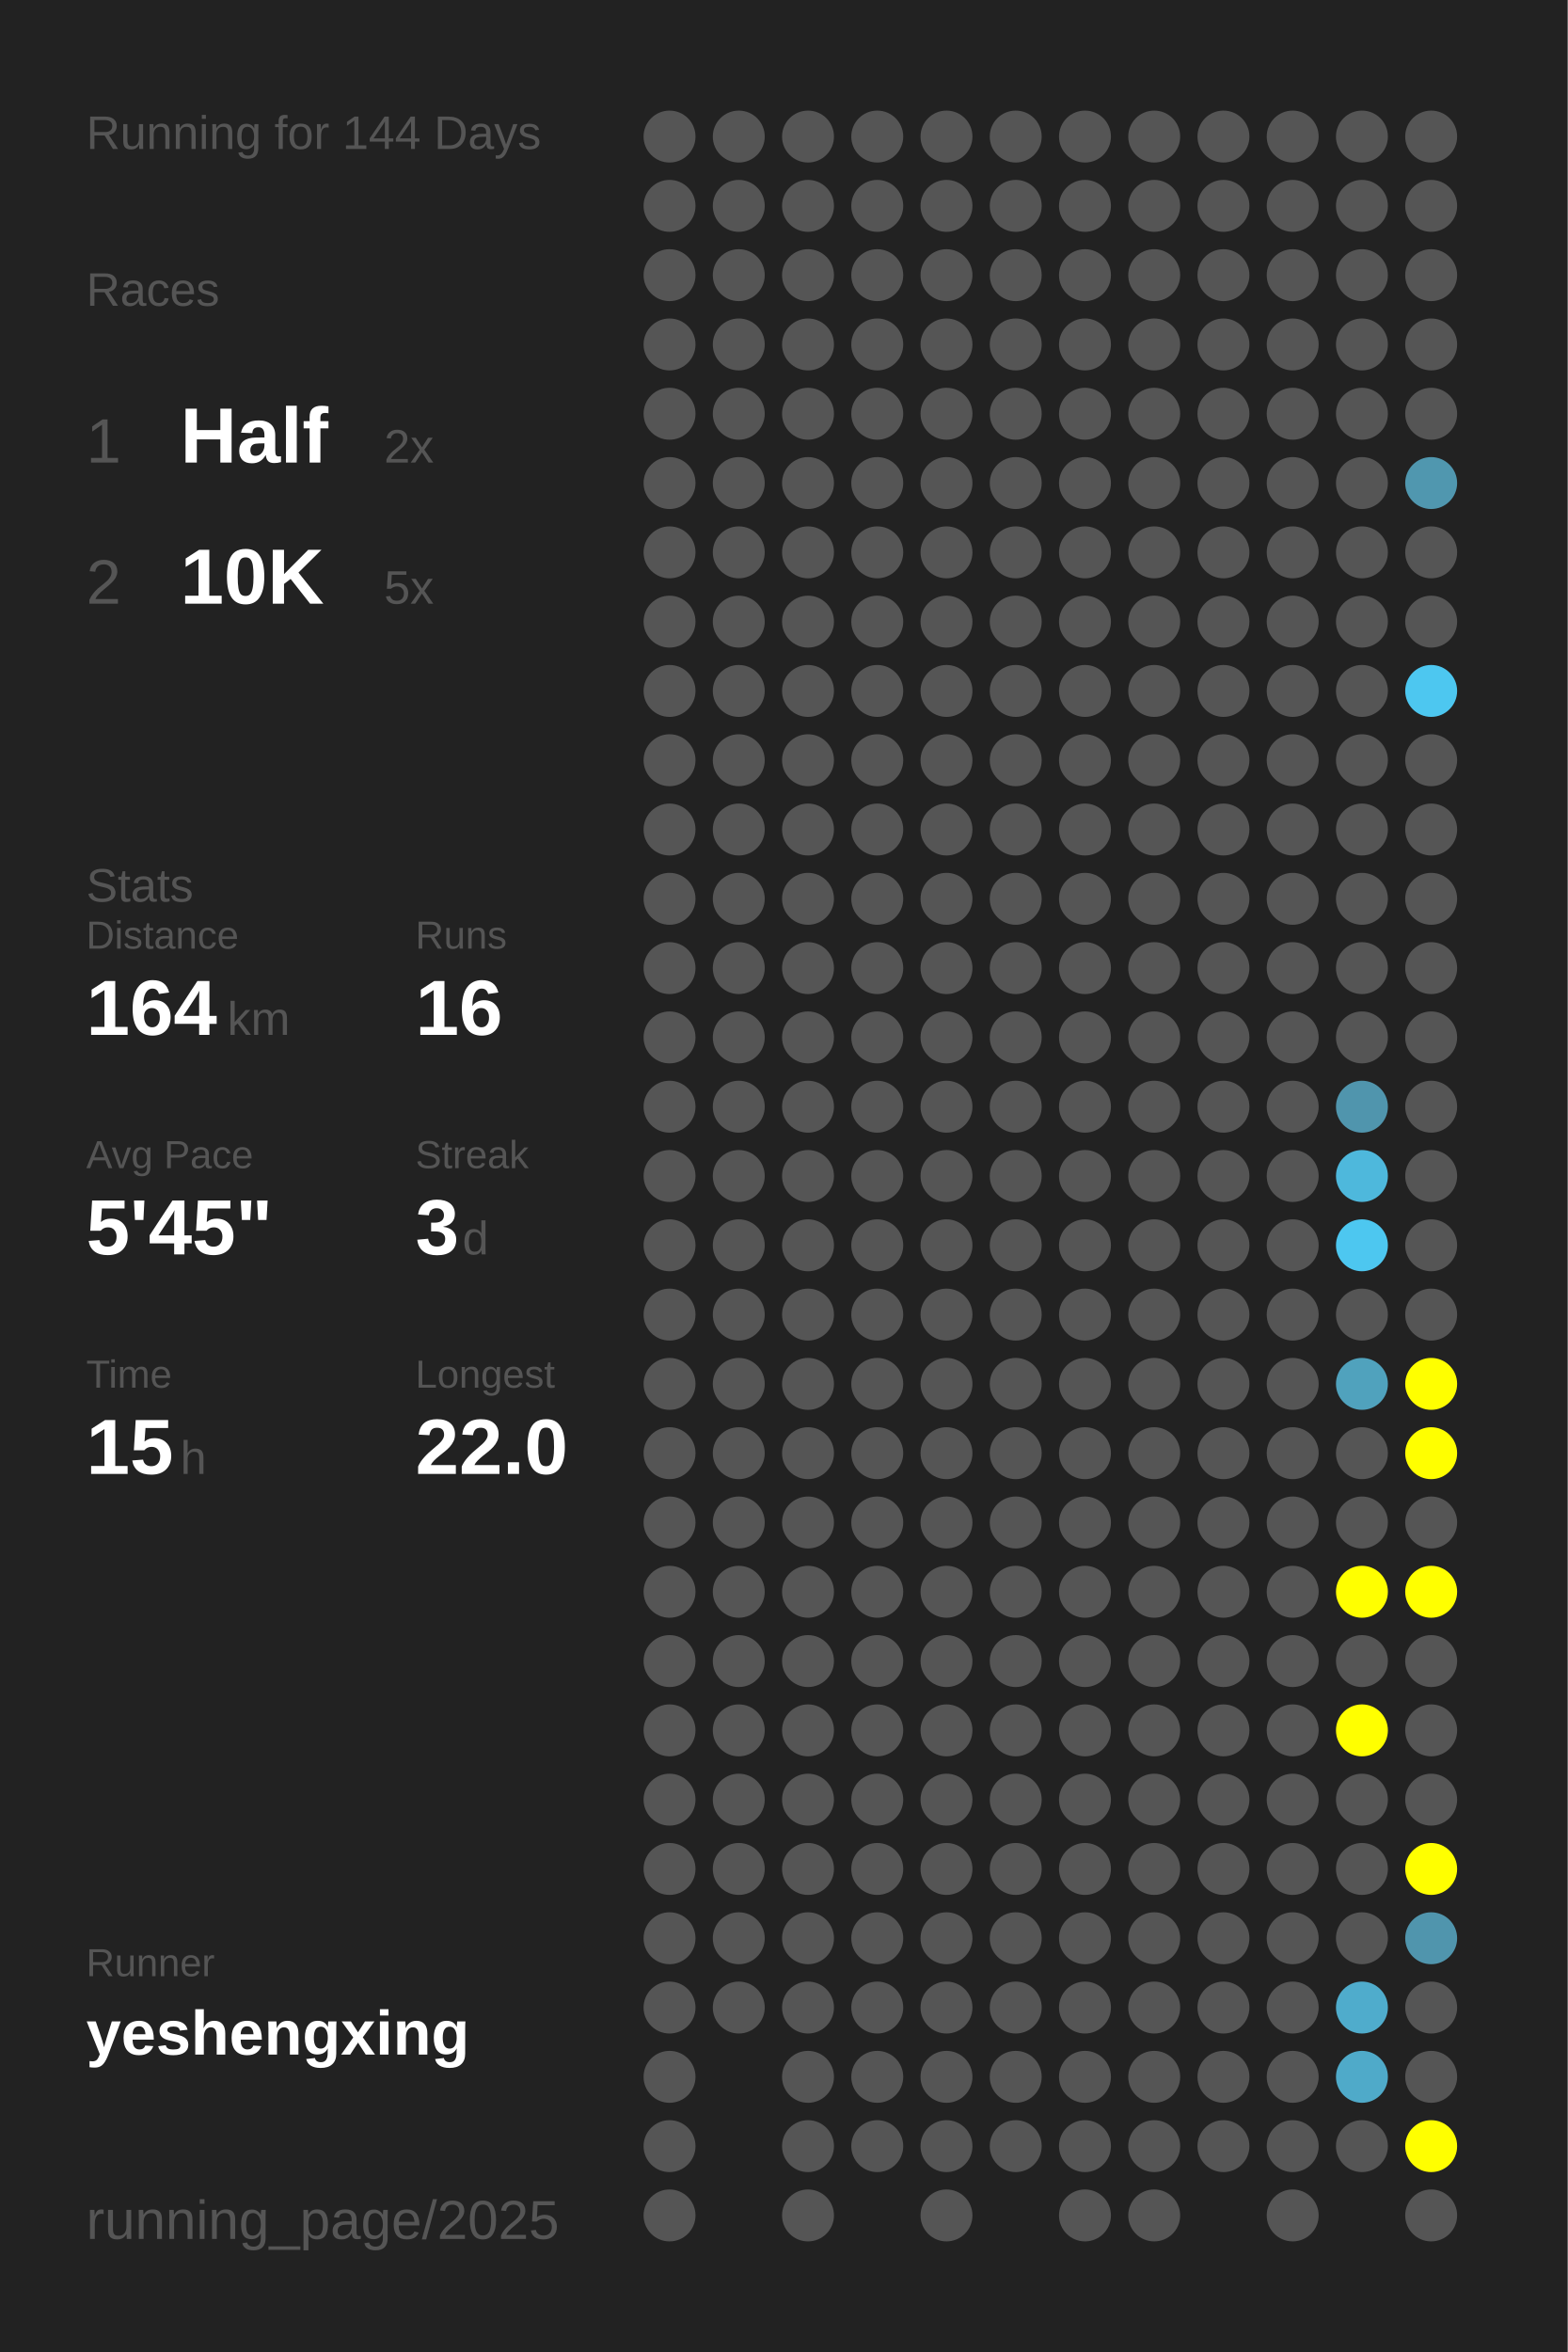
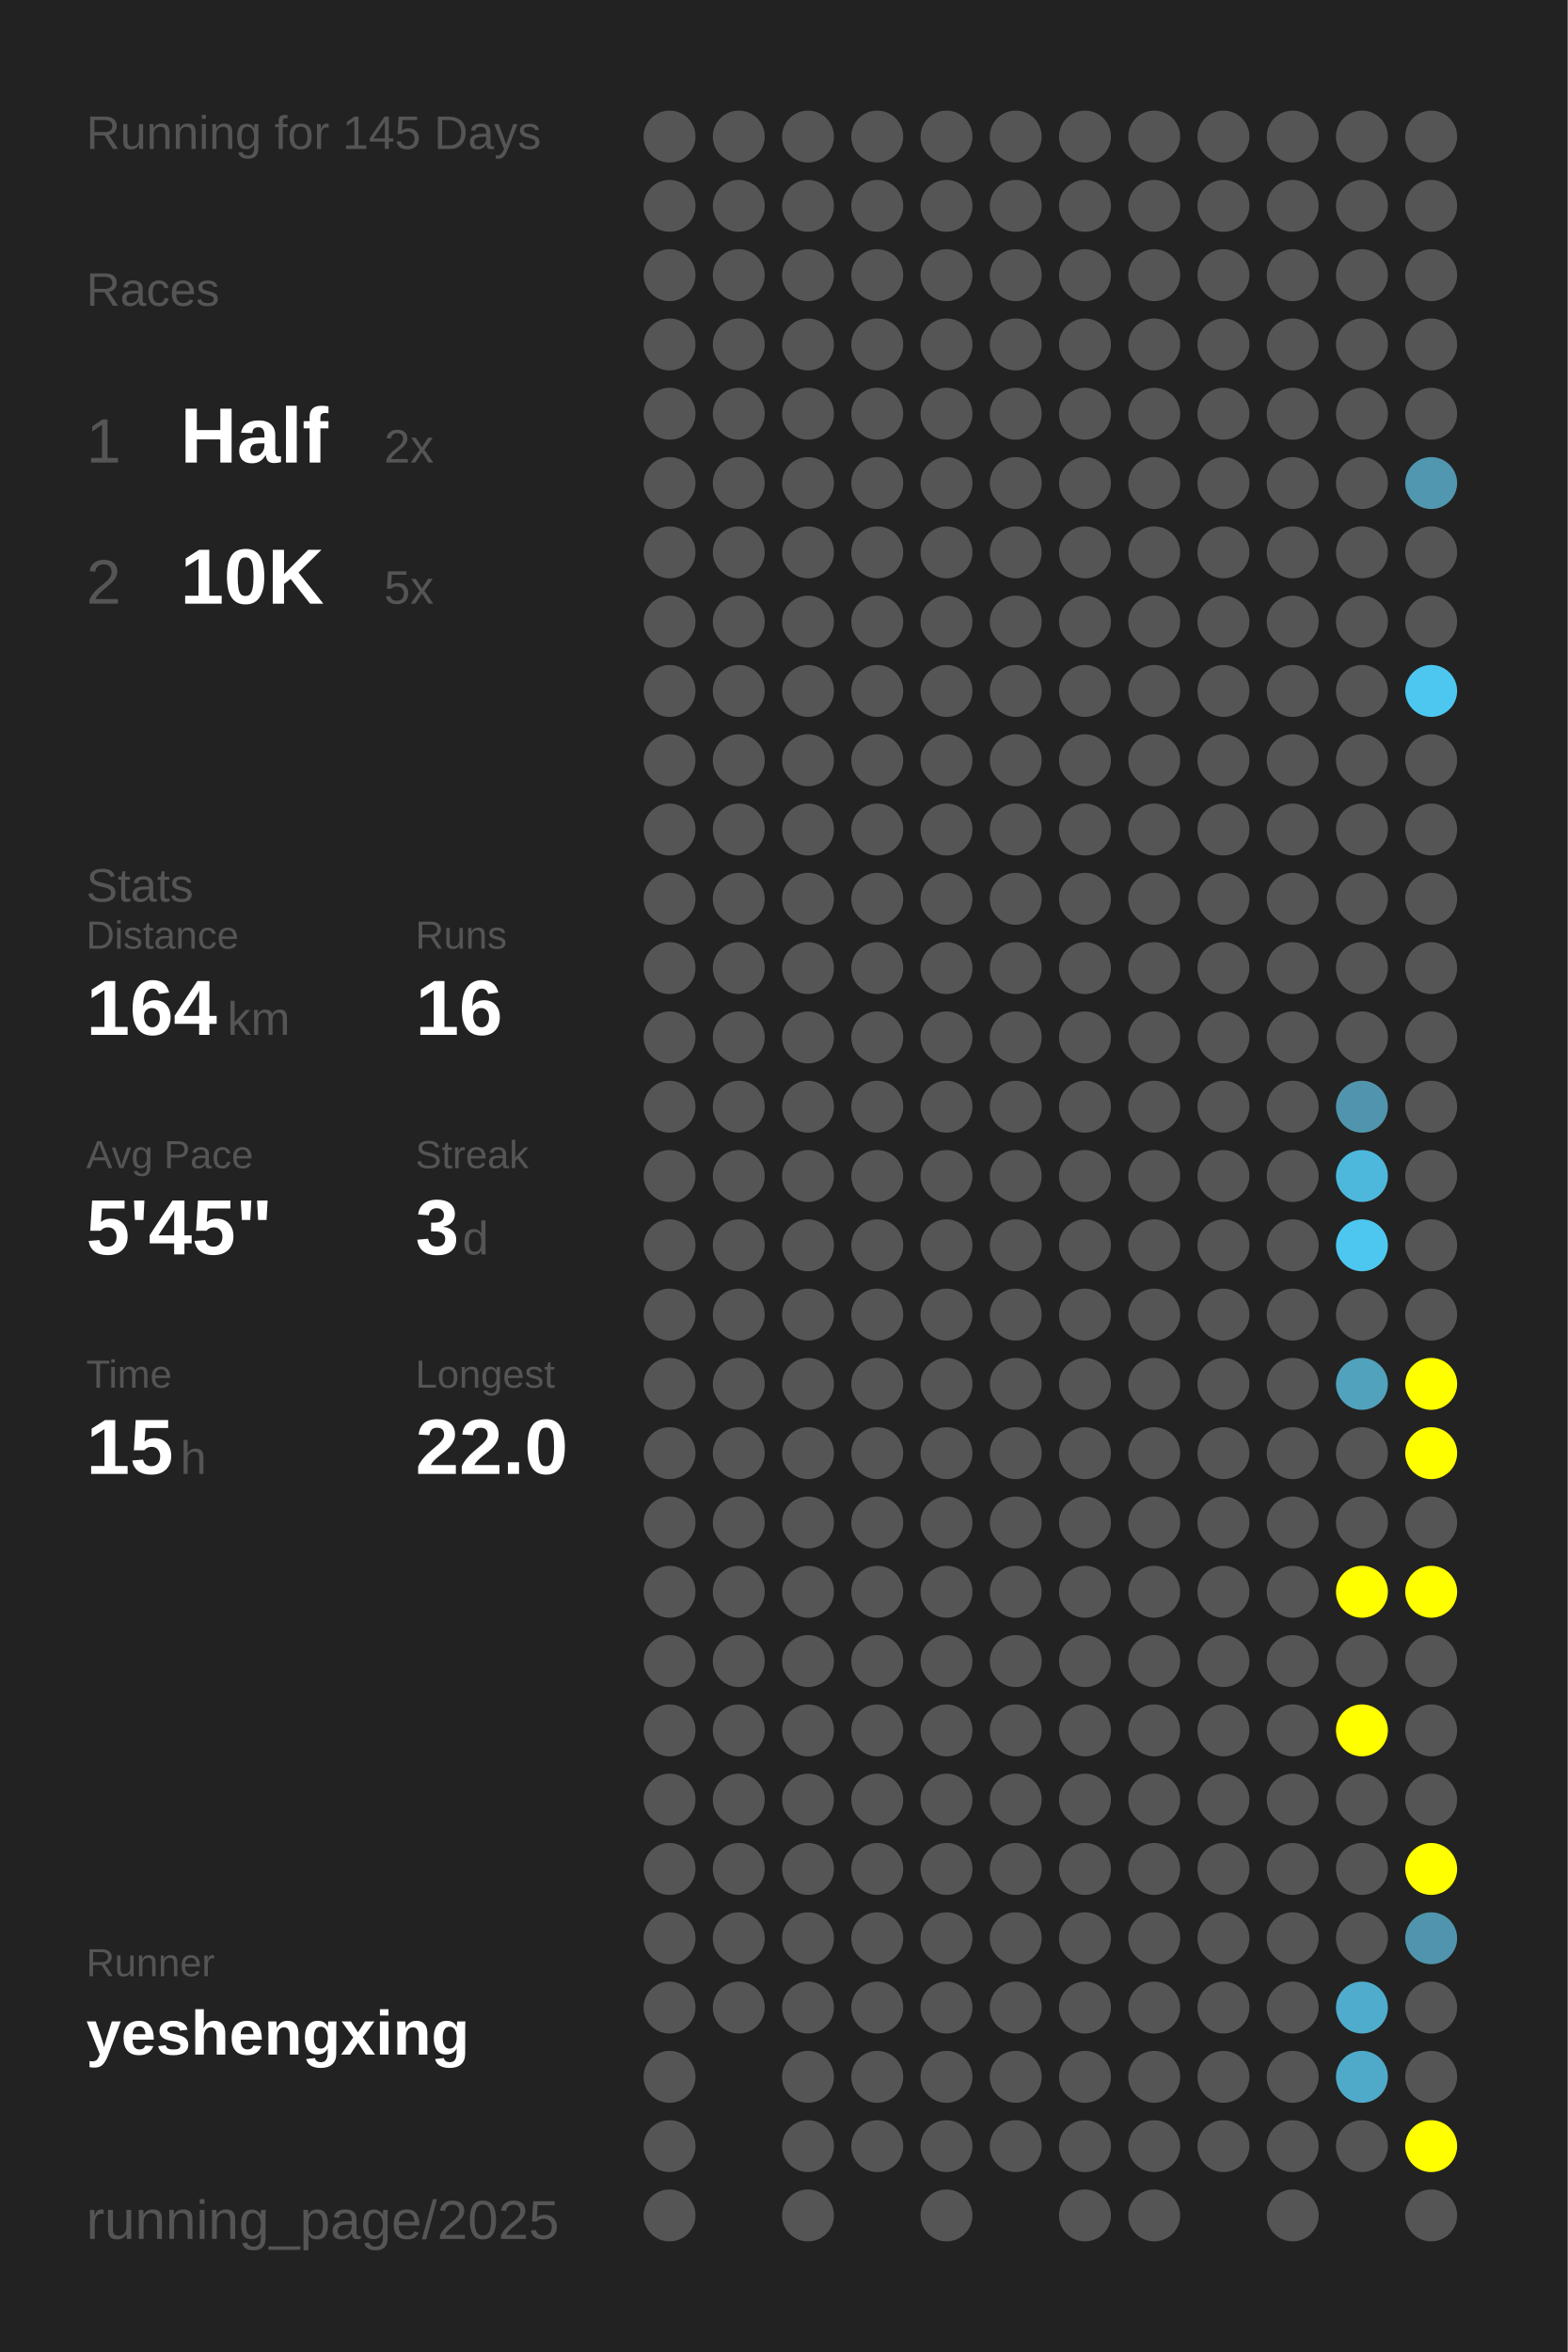
<svg xmlns="http://www.w3.org/2000/svg" baseProfile="full" height="300mm" version="1.1" viewBox="0,0,200,300" width="200mm">
  <defs />
  <rect fill="#222222" height="300" width="200" x="0" y="0" />
-   <text fill="#555555" style="font-size:6px; font-family:Arial;" x="11" y="19">Running for 144 Days</text>
+   <text fill="#555555" style="font-size:6px; font-family:Arial;" x="11" y="19">Running for 145 Days</text>
  <text fill="#555555" style="font-size:6px; font-family:Arial;" x="11" y="39">Races</text>
  <text fill="#555555" style="font-size:8px; font-family:Arial;" x="11" y="59">1</text>
  <text fill="#FFFFFF" style="font-size:10px; font-family:Arial; font-weight:bold;" x="23" y="59">Half</text>
  <text fill="#555555" style="font-size:6px; font-family:Arial;" x="49" y="59">2x</text>
  <text fill="#555555" style="font-size:8px; font-family:Arial;" x="11" y="77">2</text>
  <text fill="#FFFFFF" style="font-size:10px; font-family:Arial; font-weight:bold;" x="23" y="77">10K</text>
  <text fill="#555555" style="font-size:6px; font-family:Arial;" x="49" y="77">5x</text>
  <text fill="#555555" style="font-size:6px; font-family:Arial;" x="11" y="115">Stats</text>
  <text fill="#555555" style="font-size:5px; font-family:Arial;" x="11" y="121">Distance</text>
  <text fill="#FFFFFF" style="font-size:10px; font-family:Arial; font-weight:bold;" x="11" y="132">164</text>
  <text fill="#555555" style="font-size:6px; font-family:Arial;" x="29" y="132">km</text>
  <text fill="#555555" style="font-size:5px; font-family:Arial;" x="53" y="121">Runs</text>
  <text fill="#FFFFFF" style="font-size:10px; font-family:Arial; font-weight:bold;" x="53" y="132">16</text>
  <text fill="#555555" style="font-size:5px; font-family:Arial;" x="11" y="149">Avg Pace</text>
  <text fill="#FFFFFF" style="font-size:10px; font-family:Arial; font-weight:bold;" x="11" y="160">5'45"</text>
  <text fill="#555555" style="font-size:5px; font-family:Arial;" x="53" y="149">Streak</text>
  <text fill="#FFFFFF" style="font-size:10px; font-family:Arial; font-weight:bold;" x="53" y="160">3</text>
  <text fill="#555555" style="font-size:6px; font-family:Arial;" x="59" y="160">d</text>
  <text fill="#555555" style="font-size:5px; font-family:Arial;" x="11" y="177">Time</text>
  <text fill="#FFFFFF" style="font-size:10px; font-family:Arial; font-weight:bold;" x="11" y="188">15</text>
  <text fill="#555555" style="font-size:6px; font-family:Arial;" x="23" y="188">h</text>
  <text fill="#555555" style="font-size:5px; font-family:Arial;" x="53" y="177">Longest</text>
  <text fill="#FFFFFF" style="font-size:10px; font-family:Arial; font-weight:bold;" x="53" y="188">22.0</text>
  <text fill="#555555" style="font-size:5px; font-family:Arial;" x="11" y="252.065">Runner</text>
  <text fill="#FFFFFF" style="font-size:8px; font-family:Arial; font-weight:bold;" x="11" y="262.065">yeshengxing</text>
  <text fill="#555555" style="font-size:7px; font-family:Arial;" x="11" y="285.581">running_page/2025</text>
  <circle cx="85.417" cy="17.419" fill="#555555" r="3.312" />
  <circle cx="85.417" cy="26.258" fill="#555555" r="3.312" />
  <circle cx="85.417" cy="35.097" fill="#555555" r="3.312" />
  <circle cx="85.417" cy="43.935" fill="#555555" r="3.312" />
  <circle cx="85.417" cy="52.774" fill="#555555" r="3.312" />
  <circle cx="85.417" cy="61.613" fill="#555555" r="3.312" />
  <circle cx="85.417" cy="70.452" fill="#555555" r="3.312" />
  <circle cx="85.417" cy="79.29" fill="#555555" r="3.312" />
  <circle cx="85.417" cy="88.129" fill="#555555" r="3.312" />
  <circle cx="85.417" cy="96.968" fill="#555555" r="3.312" />
  <circle cx="85.417" cy="105.806" fill="#555555" r="3.312" />
  <circle cx="85.417" cy="114.645" fill="#555555" r="3.312" />
  <circle cx="85.417" cy="123.484" fill="#555555" r="3.312" />
  <circle cx="85.417" cy="132.323" fill="#555555" r="3.312" />
  <circle cx="85.417" cy="141.161" fill="#555555" r="3.312" />
  <circle cx="85.417" cy="150" fill="#555555" r="3.312" />
  <circle cx="85.417" cy="158.839" fill="#555555" r="3.312" />
  <circle cx="85.417" cy="167.677" fill="#555555" r="3.312" />
  <circle cx="85.417" cy="176.516" fill="#555555" r="3.312" />
  <circle cx="85.417" cy="185.355" fill="#555555" r="3.312" />
  <circle cx="85.417" cy="194.194" fill="#555555" r="3.312" />
  <circle cx="85.417" cy="203.032" fill="#555555" r="3.312" />
  <circle cx="85.417" cy="211.871" fill="#555555" r="3.312" />
  <circle cx="85.417" cy="220.71" fill="#555555" r="3.312" />
  <circle cx="85.417" cy="229.548" fill="#555555" r="3.312" />
  <circle cx="85.417" cy="238.387" fill="#555555" r="3.312" />
  <circle cx="85.417" cy="247.226" fill="#555555" r="3.312" />
  <circle cx="85.417" cy="256.065" fill="#555555" r="3.312" />
  <circle cx="85.417" cy="264.903" fill="#555555" r="3.312" />
  <circle cx="85.417" cy="273.742" fill="#555555" r="3.312" />
  <circle cx="85.417" cy="282.581" fill="#555555" r="3.312" />
  <circle cx="94.25" cy="17.419" fill="#555555" r="3.312" />
  <circle cx="94.25" cy="26.258" fill="#555555" r="3.312" />
  <circle cx="94.25" cy="35.097" fill="#555555" r="3.312" />
  <circle cx="94.25" cy="43.935" fill="#555555" r="3.312" />
  <circle cx="94.25" cy="52.774" fill="#555555" r="3.312" />
  <circle cx="94.25" cy="61.613" fill="#555555" r="3.312" />
  <circle cx="94.25" cy="70.452" fill="#555555" r="3.312" />
  <circle cx="94.25" cy="79.29" fill="#555555" r="3.312" />
  <circle cx="94.25" cy="88.129" fill="#555555" r="3.312" />
  <circle cx="94.25" cy="96.968" fill="#555555" r="3.312" />
  <circle cx="94.25" cy="105.806" fill="#555555" r="3.312" />
  <circle cx="94.25" cy="114.645" fill="#555555" r="3.312" />
  <circle cx="94.25" cy="123.484" fill="#555555" r="3.312" />
  <circle cx="94.25" cy="132.323" fill="#555555" r="3.312" />
  <circle cx="94.25" cy="141.161" fill="#555555" r="3.312" />
  <circle cx="94.25" cy="150" fill="#555555" r="3.312" />
  <circle cx="94.25" cy="158.839" fill="#555555" r="3.312" />
  <circle cx="94.25" cy="167.677" fill="#555555" r="3.312" />
  <circle cx="94.25" cy="176.516" fill="#555555" r="3.312" />
  <circle cx="94.25" cy="185.355" fill="#555555" r="3.312" />
  <circle cx="94.25" cy="194.194" fill="#555555" r="3.312" />
  <circle cx="94.25" cy="203.032" fill="#555555" r="3.312" />
  <circle cx="94.25" cy="211.871" fill="#555555" r="3.312" />
  <circle cx="94.25" cy="220.71" fill="#555555" r="3.312" />
  <circle cx="94.25" cy="229.548" fill="#555555" r="3.312" />
  <circle cx="94.25" cy="238.387" fill="#555555" r="3.312" />
  <circle cx="94.25" cy="247.226" fill="#555555" r="3.312" />
  <circle cx="94.25" cy="256.065" fill="#555555" r="3.312" />
  <circle cx="103.083" cy="17.419" fill="#555555" r="3.312" />
  <circle cx="103.083" cy="26.258" fill="#555555" r="3.312" />
  <circle cx="103.083" cy="35.097" fill="#555555" r="3.312" />
  <circle cx="103.083" cy="43.935" fill="#555555" r="3.312" />
  <circle cx="103.083" cy="52.774" fill="#555555" r="3.312" />
  <circle cx="103.083" cy="61.613" fill="#555555" r="3.312" />
  <circle cx="103.083" cy="70.452" fill="#555555" r="3.312" />
  <circle cx="103.083" cy="79.29" fill="#555555" r="3.312" />
  <circle cx="103.083" cy="88.129" fill="#555555" r="3.312" />
  <circle cx="103.083" cy="96.968" fill="#555555" r="3.312" />
  <circle cx="103.083" cy="105.806" fill="#555555" r="3.312" />
  <circle cx="103.083" cy="114.645" fill="#555555" r="3.312" />
  <circle cx="103.083" cy="123.484" fill="#555555" r="3.312" />
  <circle cx="103.083" cy="132.323" fill="#555555" r="3.312" />
  <circle cx="103.083" cy="141.161" fill="#555555" r="3.312" />
  <circle cx="103.083" cy="150" fill="#555555" r="3.312" />
  <circle cx="103.083" cy="158.839" fill="#555555" r="3.312" />
  <circle cx="103.083" cy="167.677" fill="#555555" r="3.312" />
  <circle cx="103.083" cy="176.516" fill="#555555" r="3.312" />
  <circle cx="103.083" cy="185.355" fill="#555555" r="3.312" />
  <circle cx="103.083" cy="194.194" fill="#555555" r="3.312" />
  <circle cx="103.083" cy="203.032" fill="#555555" r="3.312" />
  <circle cx="103.083" cy="211.871" fill="#555555" r="3.312" />
  <circle cx="103.083" cy="220.71" fill="#555555" r="3.312" />
  <circle cx="103.083" cy="229.548" fill="#555555" r="3.312" />
  <circle cx="103.083" cy="238.387" fill="#555555" r="3.312" />
  <circle cx="103.083" cy="247.226" fill="#555555" r="3.312" />
  <circle cx="103.083" cy="256.065" fill="#555555" r="3.312" />
  <circle cx="103.083" cy="264.903" fill="#555555" r="3.312" />
  <circle cx="103.083" cy="273.742" fill="#555555" r="3.312" />
  <circle cx="103.083" cy="282.581" fill="#555555" r="3.312" />
  <circle cx="111.917" cy="17.419" fill="#555555" r="3.312" />
  <circle cx="111.917" cy="26.258" fill="#555555" r="3.312" />
  <circle cx="111.917" cy="35.097" fill="#555555" r="3.312" />
  <circle cx="111.917" cy="43.935" fill="#555555" r="3.312" />
  <circle cx="111.917" cy="52.774" fill="#555555" r="3.312" />
  <circle cx="111.917" cy="61.613" fill="#555555" r="3.312" />
  <circle cx="111.917" cy="70.452" fill="#555555" r="3.312" />
  <circle cx="111.917" cy="79.29" fill="#555555" r="3.312" />
  <circle cx="111.917" cy="88.129" fill="#555555" r="3.312" />
  <circle cx="111.917" cy="96.968" fill="#555555" r="3.312" />
  <circle cx="111.917" cy="105.806" fill="#555555" r="3.312" />
  <circle cx="111.917" cy="114.645" fill="#555555" r="3.312" />
  <circle cx="111.917" cy="123.484" fill="#555555" r="3.312" />
  <circle cx="111.917" cy="132.323" fill="#555555" r="3.312" />
  <circle cx="111.917" cy="141.161" fill="#555555" r="3.312" />
  <circle cx="111.917" cy="150" fill="#555555" r="3.312" />
  <circle cx="111.917" cy="158.839" fill="#555555" r="3.312" />
  <circle cx="111.917" cy="167.677" fill="#555555" r="3.312" />
  <circle cx="111.917" cy="176.516" fill="#555555" r="3.312" />
  <circle cx="111.917" cy="185.355" fill="#555555" r="3.312" />
  <circle cx="111.917" cy="194.194" fill="#555555" r="3.312" />
  <circle cx="111.917" cy="203.032" fill="#555555" r="3.312" />
  <circle cx="111.917" cy="211.871" fill="#555555" r="3.312" />
  <circle cx="111.917" cy="220.71" fill="#555555" r="3.312" />
  <circle cx="111.917" cy="229.548" fill="#555555" r="3.312" />
  <circle cx="111.917" cy="238.387" fill="#555555" r="3.312" />
  <circle cx="111.917" cy="247.226" fill="#555555" r="3.312" />
  <circle cx="111.917" cy="256.065" fill="#555555" r="3.312" />
  <circle cx="111.917" cy="264.903" fill="#555555" r="3.312" />
  <circle cx="111.917" cy="273.742" fill="#555555" r="3.312" />
  <circle cx="120.75" cy="17.419" fill="#555555" r="3.312" />
  <circle cx="120.75" cy="26.258" fill="#555555" r="3.312" />
  <circle cx="120.75" cy="35.097" fill="#555555" r="3.312" />
  <circle cx="120.75" cy="43.935" fill="#555555" r="3.312" />
  <circle cx="120.75" cy="52.774" fill="#555555" r="3.312" />
  <circle cx="120.75" cy="61.613" fill="#555555" r="3.312" />
  <circle cx="120.75" cy="70.452" fill="#555555" r="3.312" />
  <circle cx="120.75" cy="79.29" fill="#555555" r="3.312" />
  <circle cx="120.75" cy="88.129" fill="#555555" r="3.312" />
  <circle cx="120.75" cy="96.968" fill="#555555" r="3.312" />
  <circle cx="120.75" cy="105.806" fill="#555555" r="3.312" />
  <circle cx="120.75" cy="114.645" fill="#555555" r="3.312" />
  <circle cx="120.75" cy="123.484" fill="#555555" r="3.312" />
  <circle cx="120.75" cy="132.323" fill="#555555" r="3.312" />
  <circle cx="120.75" cy="141.161" fill="#555555" r="3.312" />
  <circle cx="120.75" cy="150" fill="#555555" r="3.312" />
  <circle cx="120.75" cy="158.839" fill="#555555" r="3.312" />
  <circle cx="120.75" cy="167.677" fill="#555555" r="3.312" />
  <circle cx="120.75" cy="176.516" fill="#555555" r="3.312" />
  <circle cx="120.75" cy="185.355" fill="#555555" r="3.312" />
  <circle cx="120.75" cy="194.194" fill="#555555" r="3.312" />
  <circle cx="120.75" cy="203.032" fill="#555555" r="3.312" />
  <circle cx="120.75" cy="211.871" fill="#555555" r="3.312" />
  <circle cx="120.75" cy="220.71" fill="#555555" r="3.312" />
  <circle cx="120.75" cy="229.548" fill="#555555" r="3.312" />
  <circle cx="120.75" cy="238.387" fill="#555555" r="3.312" />
  <circle cx="120.75" cy="247.226" fill="#555555" r="3.312" />
  <circle cx="120.75" cy="256.065" fill="#555555" r="3.312" />
  <circle cx="120.75" cy="264.903" fill="#555555" r="3.312" />
  <circle cx="120.75" cy="273.742" fill="#555555" r="3.312" />
  <circle cx="120.75" cy="282.581" fill="#555555" r="3.312" />
  <circle cx="129.583" cy="17.419" fill="#555555" r="3.312" />
  <circle cx="129.583" cy="26.258" fill="#555555" r="3.312" />
  <circle cx="129.583" cy="35.097" fill="#555555" r="3.312" />
  <circle cx="129.583" cy="43.935" fill="#555555" r="3.312" />
  <circle cx="129.583" cy="52.774" fill="#555555" r="3.312" />
  <circle cx="129.583" cy="61.613" fill="#555555" r="3.312" />
  <circle cx="129.583" cy="70.452" fill="#555555" r="3.312" />
  <circle cx="129.583" cy="79.29" fill="#555555" r="3.312" />
  <circle cx="129.583" cy="88.129" fill="#555555" r="3.312" />
  <circle cx="129.583" cy="96.968" fill="#555555" r="3.312" />
  <circle cx="129.583" cy="105.806" fill="#555555" r="3.312" />
  <circle cx="129.583" cy="114.645" fill="#555555" r="3.312" />
  <circle cx="129.583" cy="123.484" fill="#555555" r="3.312" />
  <circle cx="129.583" cy="132.323" fill="#555555" r="3.312" />
  <circle cx="129.583" cy="141.161" fill="#555555" r="3.312" />
  <circle cx="129.583" cy="150" fill="#555555" r="3.312" />
  <circle cx="129.583" cy="158.839" fill="#555555" r="3.312" />
  <circle cx="129.583" cy="167.677" fill="#555555" r="3.312" />
  <circle cx="129.583" cy="176.516" fill="#555555" r="3.312" />
  <circle cx="129.583" cy="185.355" fill="#555555" r="3.312" />
  <circle cx="129.583" cy="194.194" fill="#555555" r="3.312" />
  <circle cx="129.583" cy="203.032" fill="#555555" r="3.312" />
  <circle cx="129.583" cy="211.871" fill="#555555" r="3.312" />
  <circle cx="129.583" cy="220.71" fill="#555555" r="3.312" />
  <circle cx="129.583" cy="229.548" fill="#555555" r="3.312" />
  <circle cx="129.583" cy="238.387" fill="#555555" r="3.312" />
  <circle cx="129.583" cy="247.226" fill="#555555" r="3.312" />
  <circle cx="129.583" cy="256.065" fill="#555555" r="3.312" />
  <circle cx="129.583" cy="264.903" fill="#555555" r="3.312" />
  <circle cx="129.583" cy="273.742" fill="#555555" r="3.312" />
  <circle cx="138.417" cy="17.419" fill="#555555" r="3.312" />
  <circle cx="138.417" cy="26.258" fill="#555555" r="3.312" />
  <circle cx="138.417" cy="35.097" fill="#555555" r="3.312" />
  <circle cx="138.417" cy="43.935" fill="#555555" r="3.312" />
  <circle cx="138.417" cy="52.774" fill="#555555" r="3.312" />
  <circle cx="138.417" cy="61.613" fill="#555555" r="3.312" />
  <circle cx="138.417" cy="70.452" fill="#555555" r="3.312" />
  <circle cx="138.417" cy="79.29" fill="#555555" r="3.312" />
  <circle cx="138.417" cy="88.129" fill="#555555" r="3.312" />
  <circle cx="138.417" cy="96.968" fill="#555555" r="3.312" />
  <circle cx="138.417" cy="105.806" fill="#555555" r="3.312" />
  <circle cx="138.417" cy="114.645" fill="#555555" r="3.312" />
  <circle cx="138.417" cy="123.484" fill="#555555" r="3.312" />
  <circle cx="138.417" cy="132.323" fill="#555555" r="3.312" />
  <circle cx="138.417" cy="141.161" fill="#555555" r="3.312" />
  <circle cx="138.417" cy="150" fill="#555555" r="3.312" />
  <circle cx="138.417" cy="158.839" fill="#555555" r="3.312" />
  <circle cx="138.417" cy="167.677" fill="#555555" r="3.312" />
  <circle cx="138.417" cy="176.516" fill="#555555" r="3.312" />
  <circle cx="138.417" cy="185.355" fill="#555555" r="3.312" />
  <circle cx="138.417" cy="194.194" fill="#555555" r="3.312" />
  <circle cx="138.417" cy="203.032" fill="#555555" r="3.312" />
  <circle cx="138.417" cy="211.871" fill="#555555" r="3.312" />
  <circle cx="138.417" cy="220.71" fill="#555555" r="3.312" />
  <circle cx="138.417" cy="229.548" fill="#555555" r="3.312" />
  <circle cx="138.417" cy="238.387" fill="#555555" r="3.312" />
  <circle cx="138.417" cy="247.226" fill="#555555" r="3.312" />
  <circle cx="138.417" cy="256.065" fill="#555555" r="3.312" />
  <circle cx="138.417" cy="264.903" fill="#555555" r="3.312" />
  <circle cx="138.417" cy="273.742" fill="#555555" r="3.312" />
  <circle cx="138.417" cy="282.581" fill="#555555" r="3.312" />
  <circle cx="147.25" cy="17.419" fill="#555555" r="3.312" />
  <circle cx="147.25" cy="26.258" fill="#555555" r="3.312" />
  <circle cx="147.25" cy="35.097" fill="#555555" r="3.312" />
  <circle cx="147.25" cy="43.935" fill="#555555" r="3.312" />
  <circle cx="147.25" cy="52.774" fill="#555555" r="3.312" />
  <circle cx="147.25" cy="61.613" fill="#555555" r="3.312" />
  <circle cx="147.25" cy="70.452" fill="#555555" r="3.312" />
  <circle cx="147.25" cy="79.29" fill="#555555" r="3.312" />
  <circle cx="147.25" cy="88.129" fill="#555555" r="3.312" />
  <circle cx="147.25" cy="96.968" fill="#555555" r="3.312" />
  <circle cx="147.25" cy="105.806" fill="#555555" r="3.312" />
  <circle cx="147.25" cy="114.645" fill="#555555" r="3.312" />
  <circle cx="147.25" cy="123.484" fill="#555555" r="3.312" />
  <circle cx="147.25" cy="132.323" fill="#555555" r="3.312" />
  <circle cx="147.25" cy="141.161" fill="#555555" r="3.312" />
  <circle cx="147.25" cy="150" fill="#555555" r="3.312" />
  <circle cx="147.25" cy="158.839" fill="#555555" r="3.312" />
  <circle cx="147.25" cy="167.677" fill="#555555" r="3.312" />
  <circle cx="147.25" cy="176.516" fill="#555555" r="3.312" />
  <circle cx="147.25" cy="185.355" fill="#555555" r="3.312" />
  <circle cx="147.25" cy="194.194" fill="#555555" r="3.312" />
  <circle cx="147.25" cy="203.032" fill="#555555" r="3.312" />
  <circle cx="147.25" cy="211.871" fill="#555555" r="3.312" />
  <circle cx="147.25" cy="220.71" fill="#555555" r="3.312" />
  <circle cx="147.25" cy="229.548" fill="#555555" r="3.312" />
  <circle cx="147.25" cy="238.387" fill="#555555" r="3.312" />
  <circle cx="147.25" cy="247.226" fill="#555555" r="3.312" />
  <circle cx="147.25" cy="256.065" fill="#555555" r="3.312" />
  <circle cx="147.25" cy="264.903" fill="#555555" r="3.312" />
  <circle cx="147.25" cy="273.742" fill="#555555" r="3.312" />
  <circle cx="147.25" cy="282.581" fill="#555555" r="3.312" />
  <circle cx="156.083" cy="17.419" fill="#555555" r="3.312" />
  <circle cx="156.083" cy="26.258" fill="#555555" r="3.312" />
  <circle cx="156.083" cy="35.097" fill="#555555" r="3.312" />
  <circle cx="156.083" cy="43.935" fill="#555555" r="3.312" />
  <circle cx="156.083" cy="52.774" fill="#555555" r="3.312" />
  <circle cx="156.083" cy="61.613" fill="#555555" r="3.312" />
  <circle cx="156.083" cy="70.452" fill="#555555" r="3.312" />
  <circle cx="156.083" cy="79.29" fill="#555555" r="3.312" />
  <circle cx="156.083" cy="88.129" fill="#555555" r="3.312" />
  <circle cx="156.083" cy="96.968" fill="#555555" r="3.312" />
  <circle cx="156.083" cy="105.806" fill="#555555" r="3.312" />
  <circle cx="156.083" cy="114.645" fill="#555555" r="3.312" />
  <circle cx="156.083" cy="123.484" fill="#555555" r="3.312" />
  <circle cx="156.083" cy="132.323" fill="#555555" r="3.312" />
  <circle cx="156.083" cy="141.161" fill="#555555" r="3.312" />
  <circle cx="156.083" cy="150" fill="#555555" r="3.312" />
  <circle cx="156.083" cy="158.839" fill="#555555" r="3.312" />
  <circle cx="156.083" cy="167.677" fill="#555555" r="3.312" />
  <circle cx="156.083" cy="176.516" fill="#555555" r="3.312" />
  <circle cx="156.083" cy="185.355" fill="#555555" r="3.312" />
  <circle cx="156.083" cy="194.194" fill="#555555" r="3.312" />
  <circle cx="156.083" cy="203.032" fill="#555555" r="3.312" />
  <circle cx="156.083" cy="211.871" fill="#555555" r="3.312" />
  <circle cx="156.083" cy="220.71" fill="#555555" r="3.312" />
  <circle cx="156.083" cy="229.548" fill="#555555" r="3.312" />
  <circle cx="156.083" cy="238.387" fill="#555555" r="3.312" />
  <circle cx="156.083" cy="247.226" fill="#555555" r="3.312" />
  <circle cx="156.083" cy="256.065" fill="#555555" r="3.312" />
  <circle cx="156.083" cy="264.903" fill="#555555" r="3.312" />
  <circle cx="156.083" cy="273.742" fill="#555555" r="3.312" />
  <circle cx="164.917" cy="17.419" fill="#555555" r="3.312" />
  <circle cx="164.917" cy="26.258" fill="#555555" r="3.312" />
  <circle cx="164.917" cy="35.097" fill="#555555" r="3.312" />
  <circle cx="164.917" cy="43.935" fill="#555555" r="3.312" />
  <circle cx="164.917" cy="52.774" fill="#555555" r="3.312" />
  <circle cx="164.917" cy="61.613" fill="#555555" r="3.312" />
  <circle cx="164.917" cy="70.452" fill="#555555" r="3.312" />
  <circle cx="164.917" cy="79.29" fill="#555555" r="3.312" />
  <circle cx="164.917" cy="88.129" fill="#555555" r="3.312" />
  <circle cx="164.917" cy="96.968" fill="#555555" r="3.312" />
  <circle cx="164.917" cy="105.806" fill="#555555" r="3.312" />
  <circle cx="164.917" cy="114.645" fill="#555555" r="3.312" />
  <circle cx="164.917" cy="123.484" fill="#555555" r="3.312" />
  <circle cx="164.917" cy="132.323" fill="#555555" r="3.312" />
  <circle cx="164.917" cy="141.161" fill="#555555" r="3.312" />
  <circle cx="164.917" cy="150" fill="#555555" r="3.312" />
  <circle cx="164.917" cy="158.839" fill="#555555" r="3.312" />
  <circle cx="164.917" cy="167.677" fill="#555555" r="3.312" />
  <circle cx="164.917" cy="176.516" fill="#555555" r="3.312" />
  <circle cx="164.917" cy="185.355" fill="#555555" r="3.312" />
  <circle cx="164.917" cy="194.194" fill="#555555" r="3.312" />
  <circle cx="164.917" cy="203.032" fill="#555555" r="3.312" />
  <circle cx="164.917" cy="211.871" fill="#555555" r="3.312" />
  <circle cx="164.917" cy="220.71" fill="#555555" r="3.312" />
  <circle cx="164.917" cy="229.548" fill="#555555" r="3.312" />
  <circle cx="164.917" cy="238.387" fill="#555555" r="3.312" />
  <circle cx="164.917" cy="247.226" fill="#555555" r="3.312" />
  <circle cx="164.917" cy="256.065" fill="#555555" r="3.312" />
  <circle cx="164.917" cy="264.903" fill="#555555" r="3.312" />
  <circle cx="164.917" cy="273.742" fill="#555555" r="3.312" />
  <circle cx="164.917" cy="282.581" fill="#555555" r="3.312" />
  <circle cx="173.75" cy="17.419" fill="#555555" r="3.312" />
  <circle cx="173.75" cy="26.258" fill="#555555" r="3.312" />
  <circle cx="173.75" cy="35.097" fill="#555555" r="3.312" />
  <circle cx="173.75" cy="43.935" fill="#555555" r="3.312" />
  <circle cx="173.75" cy="52.774" fill="#555555" r="3.312" />
  <circle cx="173.75" cy="61.613" fill="#555555" r="3.312" />
  <circle cx="173.75" cy="70.452" fill="#555555" r="3.312" />
  <circle cx="173.75" cy="79.29" fill="#555555" r="3.312" />
  <circle cx="173.75" cy="88.129" fill="#555555" r="3.312" />
  <circle cx="173.75" cy="96.968" fill="#555555" r="3.312" />
  <circle cx="173.75" cy="105.806" fill="#555555" r="3.312" />
  <circle cx="173.75" cy="114.645" fill="#555555" r="3.312" />
  <circle cx="173.75" cy="123.484" fill="#555555" r="3.312" />
  <circle cx="173.75" cy="132.323" fill="#555555" r="3.312" />
  <circle cx="173.75" cy="141.161" fill="#5095ad" r="3.312" />
  <circle cx="173.75" cy="150" fill="#4eb8dc" r="3.312" />
  <circle cx="173.75" cy="158.839" fill="#4dc7f0" r="3.312" />
  <circle cx="173.75" cy="167.677" fill="#555555" r="3.312" />
  <circle cx="173.75" cy="176.516" fill="#50a2bd" r="3.312" />
  <circle cx="173.75" cy="185.355" fill="#555555" r="3.312" />
  <circle cx="173.75" cy="194.194" fill="#555555" r="3.312" />
  <circle cx="173.75" cy="203.032" fill="#FFFF00" r="3.312" />
  <circle cx="173.75" cy="211.871" fill="#555555" r="3.312" />
  <circle cx="173.75" cy="220.71" fill="#FFFF00" r="3.312" />
  <circle cx="173.75" cy="229.548" fill="#555555" r="3.312" />
  <circle cx="173.75" cy="238.387" fill="#555555" r="3.312" />
  <circle cx="173.75" cy="247.226" fill="#555555" r="3.312" />
  <circle cx="173.75" cy="256.065" fill="#4faccc" r="3.312" />
  <circle cx="173.75" cy="264.903" fill="#4faac9" r="3.312" />
  <circle cx="173.75" cy="273.742" fill="#555555" r="3.312" />
  <circle cx="182.583" cy="17.419" fill="#555555" r="3.312" />
  <circle cx="182.583" cy="26.258" fill="#555555" r="3.312" />
  <circle cx="182.583" cy="35.097" fill="#555555" r="3.312" />
  <circle cx="182.583" cy="43.935" fill="#555555" r="3.312" />
  <circle cx="182.583" cy="52.774" fill="#555555" r="3.312" />
  <circle cx="182.583" cy="61.613" fill="#5097af" r="3.312" />
  <circle cx="182.583" cy="70.452" fill="#555555" r="3.312" />
  <circle cx="182.583" cy="79.29" fill="#555555" r="3.312" />
  <circle cx="182.583" cy="88.129" fill="#4dc7f0" r="3.312" />
  <circle cx="182.583" cy="96.968" fill="#555555" r="3.312" />
  <circle cx="182.583" cy="105.806" fill="#555555" r="3.312" />
  <circle cx="182.583" cy="114.645" fill="#555555" r="3.312" />
  <circle cx="182.583" cy="123.484" fill="#555555" r="3.312" />
  <circle cx="182.583" cy="132.323" fill="#555555" r="3.312" />
  <circle cx="182.583" cy="141.161" fill="#555555" r="3.312" />
  <circle cx="182.583" cy="150" fill="#555555" r="3.312" />
  <circle cx="182.583" cy="158.839" fill="#555555" r="3.312" />
  <circle cx="182.583" cy="167.677" fill="#555555" r="3.312" />
  <circle cx="182.583" cy="176.516" fill="#FFFF00" r="3.312" />
  <circle cx="182.583" cy="185.355" fill="#FFFF00" r="3.312" />
  <circle cx="182.583" cy="194.194" fill="#555555" r="3.312" />
  <circle cx="182.583" cy="203.032" fill="#FFFF00" r="3.312" />
  <circle cx="182.583" cy="211.871" fill="#555555" r="3.312" />
  <circle cx="182.583" cy="220.71" fill="#555555" r="3.312" />
  <circle cx="182.583" cy="229.548" fill="#555555" r="3.312" />
  <circle cx="182.583" cy="238.387" fill="#FFFF00" r="3.312" />
  <circle cx="182.583" cy="247.226" fill="#5095ad" r="3.312" />
  <circle cx="182.583" cy="256.065" fill="#555555" r="3.312" />
  <circle cx="182.583" cy="264.903" fill="#555555" r="3.312" />
  <circle cx="182.583" cy="273.742" fill="#FFFF00" r="3.312" />
  <circle cx="182.583" cy="282.581" fill="#555555" r="3.312" />
</svg>
